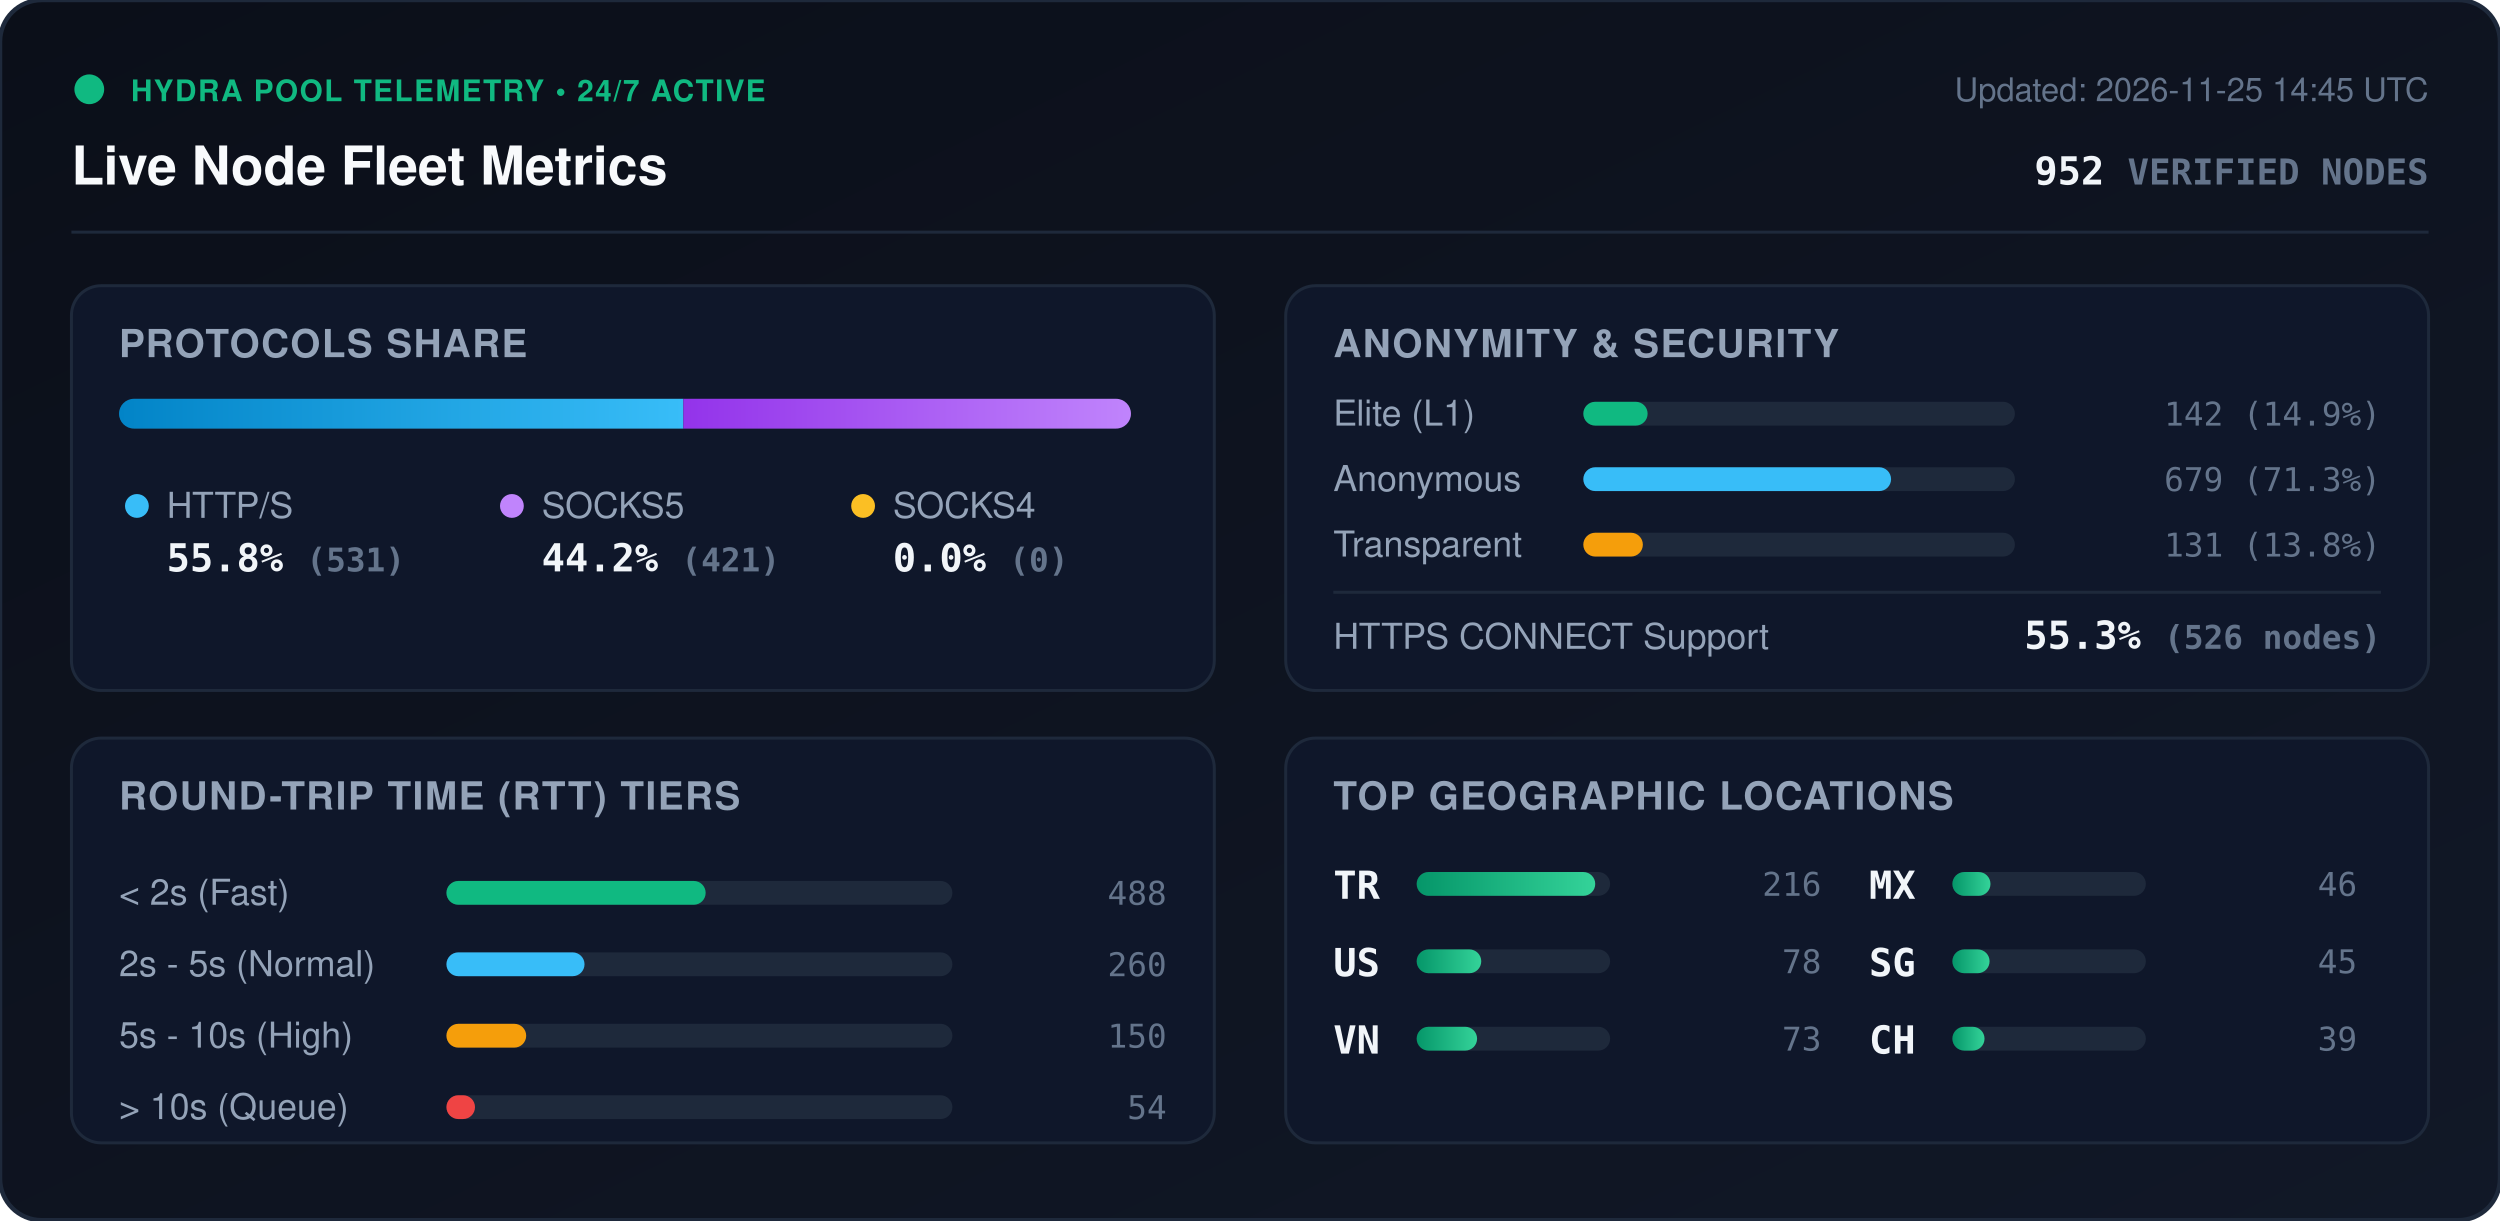
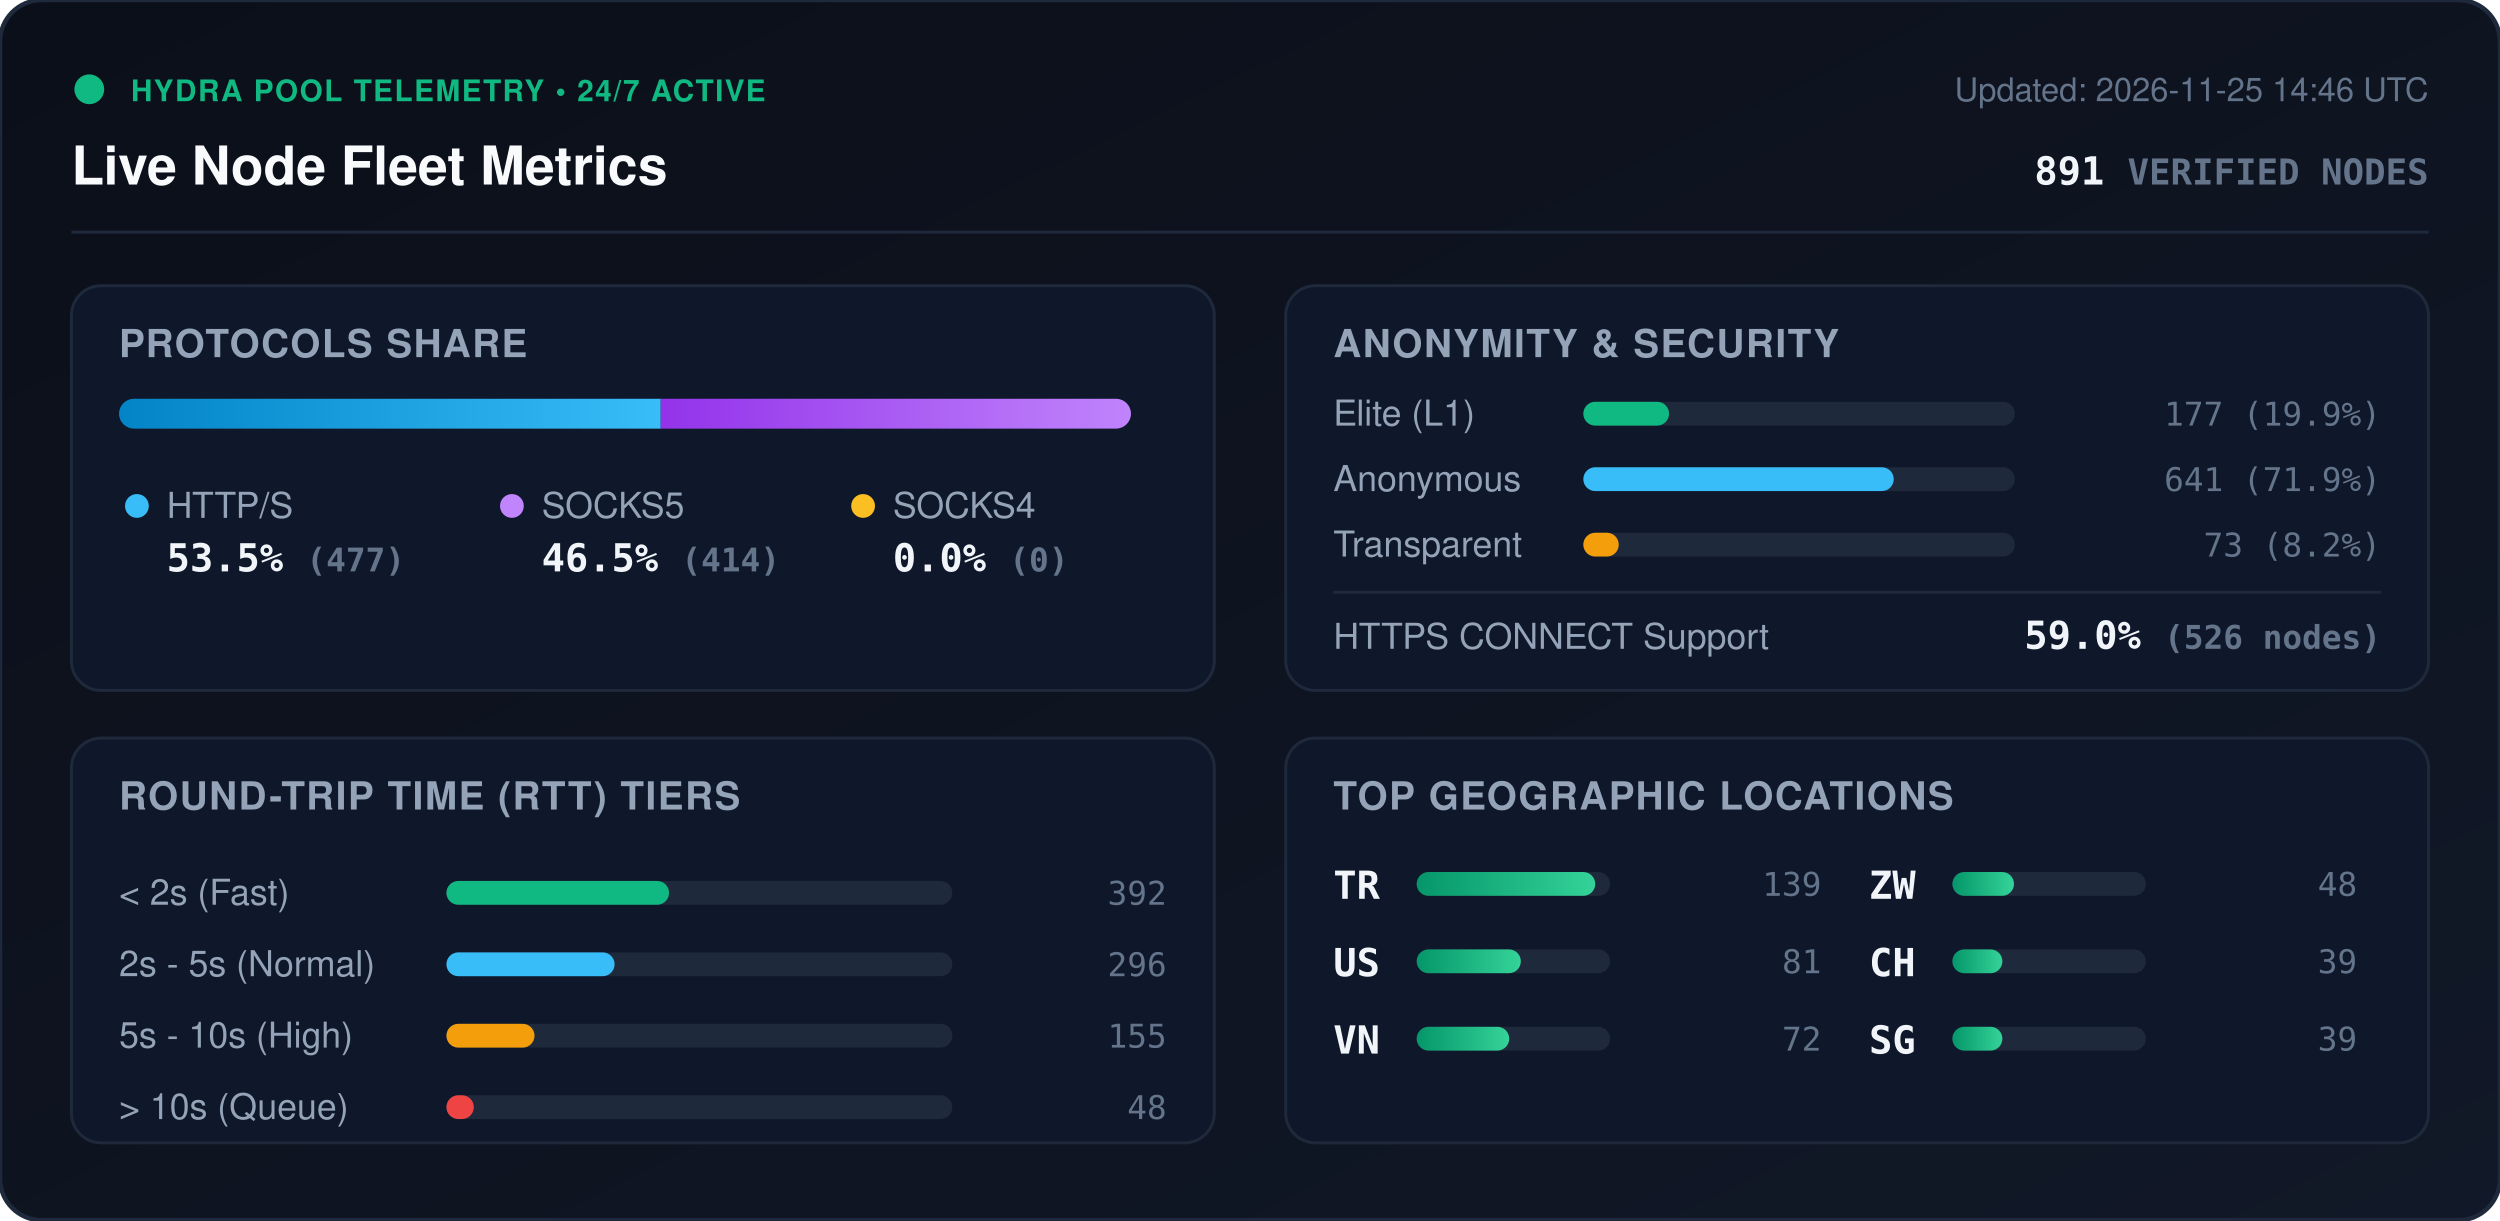
<svg xmlns="http://www.w3.org/2000/svg" viewBox="0 0 840 410" width="840" height="410" style="max-width: 100%; height: auto;">
  <defs>
    <linearGradient id="bg" x1="0%" y1="0%" x2="100%" y2="100%">
      <stop offset="0%" stop-color="#0b0f19" />
      <stop offset="100%" stop-color="#111827" />
    </linearGradient>
    <linearGradient id="bar-http" x1="0%" y1="0%" x2="100%" y2="0%">
      <stop offset="0%" stop-color="#0284c7" />
      <stop offset="100%" stop-color="#38bdf8" />
    </linearGradient>
    <linearGradient id="bar-socks5" x1="0%" y1="0%" x2="100%" y2="0%">
      <stop offset="0%" stop-color="#9333ea" />
      <stop offset="100%" stop-color="#c084fc" />
    </linearGradient>
    <linearGradient id="bar-socks4" x1="0%" y1="0%" x2="100%" y2="0%">
      <stop offset="0%" stop-color="#d97706" />
      <stop offset="100%" stop-color="#fbbf24" />
    </linearGradient>
    <linearGradient id="bar-green" x1="0%" y1="0%" x2="100%" y2="0%">
      <stop offset="0%" stop-color="#059669" />
      <stop offset="100%" stop-color="#34d399" />
    </linearGradient>
    <clipPath id="prog-track-clip">
      <rect width="340.0" height="10" rx="5" />
    </clipPath>
    <style>
      .title { font: 700 18px -apple-system, BlinkMacSystemFont, 'Segoe UI', Helvetica, Arial, sans-serif; fill: #f8fafc; }
      .sub { font: 500 11px -apple-system, BlinkMacSystemFont, 'Segoe UI', Helvetica, Arial, sans-serif; fill: #64748b; }
      .section-hdr { font: 600 13px -apple-system, BlinkMacSystemFont, 'Segoe UI', Helvetica, Arial, sans-serif; fill: #94a3b8; letter-spacing: 0.5px; }
      .metric-val { font: 700 13px -apple-system, BlinkMacSystemFont, 'Segoe UI', Helvetica, Arial, sans-serif; fill: #f1f5f9; }
      .metric-lbl { font: 500 12px -apple-system, BlinkMacSystemFont, 'Segoe UI', Helvetica, Arial, sans-serif; fill: #94a3b8; }
      .badge-txt { font: 700 10px -apple-system, BlinkMacSystemFont, 'Segoe UI', Helvetica, Arial, sans-serif; fill: #10b981; letter-spacing: 0.5px; }
      .mono { font-family: ui-monospace, SFMono-Regular, Menlo, Monaco, Consolas, monospace; }
      .pulse { animation: beacon 2s infinite ease-in-out; }
      @keyframes beacon { 0%, 100% { opacity: 1; } 50% { opacity: 0.35; } }
    </style>
  </defs>
  <rect width="840" height="410" rx="14" fill="url(#bg)" stroke="#1e293b" stroke-width="1.5" />
  <g transform="translate(24, 24)">
    <circle cx="6" cy="6" r="5" fill="#10b981" class="pulse" />
    <text x="20" y="10" class="badge-txt">HYDRA POOL TELEMETRY • 24/7 ACTIVE</text>
    <text x="0" y="38" class="title">Live Node Fleet Metrics</text>
-     <text x="792" y="10" text-anchor="end" class="sub">Updated: 2026-11-25 14:45 UTC</text>
-     <text x="792" y="38" text-anchor="end" class="metric-val mono" fill="#38bdf8">952 <tspan font-size="12" fill="#64748b">VERIFIED NODES</tspan>
+     <text x="792" y="10" text-anchor="end" class="sub">Updated: 2026-11-25 14:46 UTC</text>
+     <text x="792" y="38" text-anchor="end" class="metric-val mono" fill="#38bdf8">891 <tspan font-size="12" fill="#64748b">VERIFIED NODES</tspan>
    </text>
  </g>
  <line x1="24" y1="78" x2="816" y2="78" stroke="#1e293b" stroke-width="1" />
  <g transform="translate(24, 96)">
    <rect width="384" height="136" rx="10" fill="#0f172a" stroke="#1e293b" />
    <text x="16" y="24" class="section-hdr">PROTOCOLS SHARE</text>
    <g transform="translate(16, 38)">
      <rect width="340.0" height="10" rx="5" fill="#1e293b" />
      <g clip-path="url(#prog-track-clip)">
-         <rect x="0" width="189.6" height="10" fill="url(#bar-http)" />
-         <rect x="189.6" width="150.4" height="10" fill="url(#bar-socks5)" />
+         <rect x="0" width="182.0" height="10" fill="url(#bar-http)" />
+         <rect x="182.0" width="158.0" height="10" fill="url(#bar-socks5)" />
        <rect x="340.0" width="0.0" height="10" fill="url(#bar-socks4)" />
      </g>
    </g>
    <g transform="translate(16, 68)">
      <circle cx="6" cy="6" r="4" fill="#38bdf8" />
      <text x="16" y="10" class="metric-lbl">HTTP/S</text>
-       <text x="16" y="28" class="metric-val mono">55.8% <tspan font-size="11" fill="#64748b">(531)</tspan>
+       <text x="16" y="28" class="metric-val mono">53.5% <tspan font-size="11" fill="#64748b">(477)</tspan>
      </text>
      <circle cx="132" cy="6" r="4" fill="#c084fc" />
      <text x="142" y="10" class="metric-lbl">SOCKS5</text>
-       <text x="142" y="28" class="metric-val mono">44.2% <tspan font-size="11" fill="#64748b">(421)</tspan>
+       <text x="142" y="28" class="metric-val mono">46.5% <tspan font-size="11" fill="#64748b">(414)</tspan>
      </text>
      <circle cx="250" cy="6" r="4" fill="#fbbf24" />
      <text x="260" y="10" class="metric-lbl">SOCKS4</text>
      <text x="260" y="28" class="metric-val mono">0.0% <tspan font-size="11" fill="#64748b">(0)</tspan>
      </text>
    </g>
  </g>
  <g transform="translate(432, 96)">
    <rect width="384" height="136" rx="10" fill="#0f172a" stroke="#1e293b" />
    <text x="16" y="24" class="section-hdr">ANONYMITY &amp; SECURITY</text>
    <text x="16" y="47" class="metric-lbl">Elite (L1)</text>
    <rect x="100" y="39" width="145.0" height="8" rx="4" fill="#1e293b" />
-     <rect x="100" y="39" width="21.6" height="8" rx="4" fill="#10b981" />
-     <text x="368" y="47" text-anchor="end" class="mono sub" fill="#e2e8f0">142 (14.9%)</text>
+     <rect x="100" y="39" width="28.8" height="8" rx="4" fill="#10b981" />
+     <text x="368" y="47" text-anchor="end" class="mono sub" fill="#e2e8f0">177 (19.9%)</text>
    <text x="16" y="69" class="metric-lbl">Anonymous</text>
    <rect x="100" y="61" width="145.0" height="8" rx="4" fill="#1e293b" />
-     <rect x="100" y="61" width="103.4" height="8" rx="4" fill="#38bdf8" />
-     <text x="368" y="69" text-anchor="end" class="mono sub" fill="#e2e8f0">679 (71.3%)</text>
+     <rect x="100" y="61" width="104.3" height="8" rx="4" fill="#38bdf8" />
+     <text x="368" y="69" text-anchor="end" class="mono sub" fill="#e2e8f0">641 (71.9%)</text>
    <text x="16" y="91" class="metric-lbl">Transparent</text>
    <rect x="100" y="83" width="145.0" height="8" rx="4" fill="#1e293b" />
-     <rect x="100" y="83" width="20.0" height="8" rx="4" fill="#f59e0b" />
-     <text x="368" y="91" text-anchor="end" class="mono sub" fill="#e2e8f0">131 (13.8%)</text>
+     <rect x="100" y="83" width="11.9" height="8" rx="4" fill="#f59e0b" />
+     <text x="368" y="91" text-anchor="end" class="mono sub" fill="#e2e8f0">73 (8.2%)</text>
    <line x1="16" y1="103" x2="368" y2="103" stroke="#1e293b" stroke-width="1" />
    <text x="16" y="122" class="metric-lbl">HTTPS CONNECT Support</text>
-     <text x="368" y="122" text-anchor="end" class="metric-val mono" fill="#34d399">55.3% <tspan font-size="11" fill="#64748b">(526 nodes)</tspan>
+     <text x="368" y="122" text-anchor="end" class="metric-val mono" fill="#34d399">59.0% <tspan font-size="11" fill="#64748b">(526 nodes)</tspan>
    </text>
  </g>
  <g transform="translate(24, 248)">
    <rect width="384" height="136" rx="10" fill="#0f172a" stroke="#1e293b" />
    <text x="16" y="24" class="section-hdr">ROUND-TRIP TIME (RTT) TIERS</text>
    <g transform="translate(16, 42)">
      <text x="0" y="14" class="metric-lbl">&lt; 2s (Fast)</text>
      <rect x="110" y="6" width="170" height="8" rx="4" fill="#1e293b" />
-       <rect x="110" y="6" width="87.1" height="8" rx="4" fill="#10b981" />
-       <text x="352" y="14" text-anchor="end" class="mono sub">488</text>
+       <rect x="110" y="6" width="74.8" height="8" rx="4" fill="#10b981" />
+       <text x="352" y="14" text-anchor="end" class="mono sub">392</text>
      <text x="0" y="38" class="metric-lbl">2s - 5s (Normal)</text>
      <rect x="110" y="30" width="170" height="8" rx="4" fill="#1e293b" />
-       <rect x="110" y="30" width="46.4" height="8" rx="4" fill="#38bdf8" />
-       <text x="352" y="38" text-anchor="end" class="mono sub">260</text>
+       <rect x="110" y="30" width="56.5" height="8" rx="4" fill="#38bdf8" />
+       <text x="352" y="38" text-anchor="end" class="mono sub">296</text>
      <text x="0" y="62" class="metric-lbl">5s - 10s (High)</text>
      <rect x="110" y="54" width="170" height="8" rx="4" fill="#1e293b" />
-       <rect x="110" y="54" width="26.8" height="8" rx="4" fill="#f59e0b" />
-       <text x="352" y="62" text-anchor="end" class="mono sub">150</text>
+       <rect x="110" y="54" width="29.6" height="8" rx="4" fill="#f59e0b" />
+       <text x="352" y="62" text-anchor="end" class="mono sub">155</text>
      <text x="0" y="86" class="metric-lbl">&gt; 10s (Queue)</text>
      <rect x="110" y="78" width="170" height="8" rx="4" fill="#1e293b" />
-       <rect x="110" y="78" width="9.6" height="8" rx="4" fill="#ef4444" />
-       <text x="352" y="86" text-anchor="end" class="mono sub">54</text>
+       <rect x="110" y="78" width="9.2" height="8" rx="4" fill="#ef4444" />
+       <text x="352" y="86" text-anchor="end" class="mono sub">48</text>
    </g>
  </g>
  <g transform="translate(432, 248)">
    <rect width="384" height="136" rx="10" fill="#0f172a" stroke="#1e293b" />
    <text x="16" y="24" class="section-hdr">TOP GEOGRAPHIC LOCATIONS</text>
    <g transform="translate(16, 42)">
      <g transform="translate(0, 0)">
        <text x="0" y="12" class="mono metric-val" font-size="12">TR</text>
        <rect x="28" y="3" width="65" height="8" rx="4" fill="#1e293b" />
        <rect x="28" y="3" width="60.0" height="8" rx="4" fill="url(#bar-green)" />
-         <text x="164" y="11" text-anchor="end" class="mono sub">216</text>
+         <text x="164" y="11" text-anchor="end" class="mono sub">139</text>
      </g>
      <g transform="translate(0, 26)">
        <text x="0" y="12" class="mono metric-val" font-size="12">US</text>
        <rect x="28" y="3" width="65" height="8" rx="4" fill="#1e293b" />
-         <rect x="28" y="3" width="21.7" height="8" rx="4" fill="url(#bar-green)" />
-         <text x="164" y="11" text-anchor="end" class="mono sub">78</text>
+         <rect x="28" y="3" width="35.0" height="8" rx="4" fill="url(#bar-green)" />
+         <text x="164" y="11" text-anchor="end" class="mono sub">81</text>
      </g>
      <g transform="translate(0, 52)">
        <text x="0" y="12" class="mono metric-val" font-size="12">VN</text>
        <rect x="28" y="3" width="65" height="8" rx="4" fill="#1e293b" />
-         <rect x="28" y="3" width="20.3" height="8" rx="4" fill="url(#bar-green)" />
-         <text x="164" y="11" text-anchor="end" class="mono sub">73</text>
+         <rect x="28" y="3" width="31.1" height="8" rx="4" fill="url(#bar-green)" />
+         <text x="164" y="11" text-anchor="end" class="mono sub">72</text>
      </g>
      <g transform="translate(180, 0)">
-         <text x="0" y="12" class="mono metric-val" font-size="12">MX</text>
+         <text x="0" y="12" class="mono metric-val" font-size="12">ZW</text>
        <rect x="28" y="3" width="65" height="8" rx="4" fill="#1e293b" />
-         <rect x="28" y="3" width="12.8" height="8" rx="4" fill="url(#bar-green)" />
-         <text x="164" y="11" text-anchor="end" class="mono sub">46</text>
+         <rect x="28" y="3" width="20.7" height="8" rx="4" fill="url(#bar-green)" />
+         <text x="164" y="11" text-anchor="end" class="mono sub">48</text>
      </g>
      <g transform="translate(180, 26)">
+         <text x="0" y="12" class="mono metric-val" font-size="12">CH</text>
+         <rect x="28" y="3" width="65" height="8" rx="4" fill="#1e293b" />
+         <rect x="28" y="3" width="16.8" height="8" rx="4" fill="url(#bar-green)" />
+         <text x="164" y="11" text-anchor="end" class="mono sub">39</text>
+       </g>
+       <g transform="translate(180, 52)">
        <text x="0" y="12" class="mono metric-val" font-size="12">SG</text>
        <rect x="28" y="3" width="65" height="8" rx="4" fill="#1e293b" />
-         <rect x="28" y="3" width="12.5" height="8" rx="4" fill="url(#bar-green)" />
-         <text x="164" y="11" text-anchor="end" class="mono sub">45</text>
-       </g>
-       <g transform="translate(180, 52)">
-         <text x="0" y="12" class="mono metric-val" font-size="12">CH</text>
-         <rect x="28" y="3" width="65" height="8" rx="4" fill="#1e293b" />
-         <rect x="28" y="3" width="10.8" height="8" rx="4" fill="url(#bar-green)" />
+         <rect x="28" y="3" width="16.8" height="8" rx="4" fill="url(#bar-green)" />
        <text x="164" y="11" text-anchor="end" class="mono sub">39</text>
      </g>
    </g>
  </g>
</svg>
